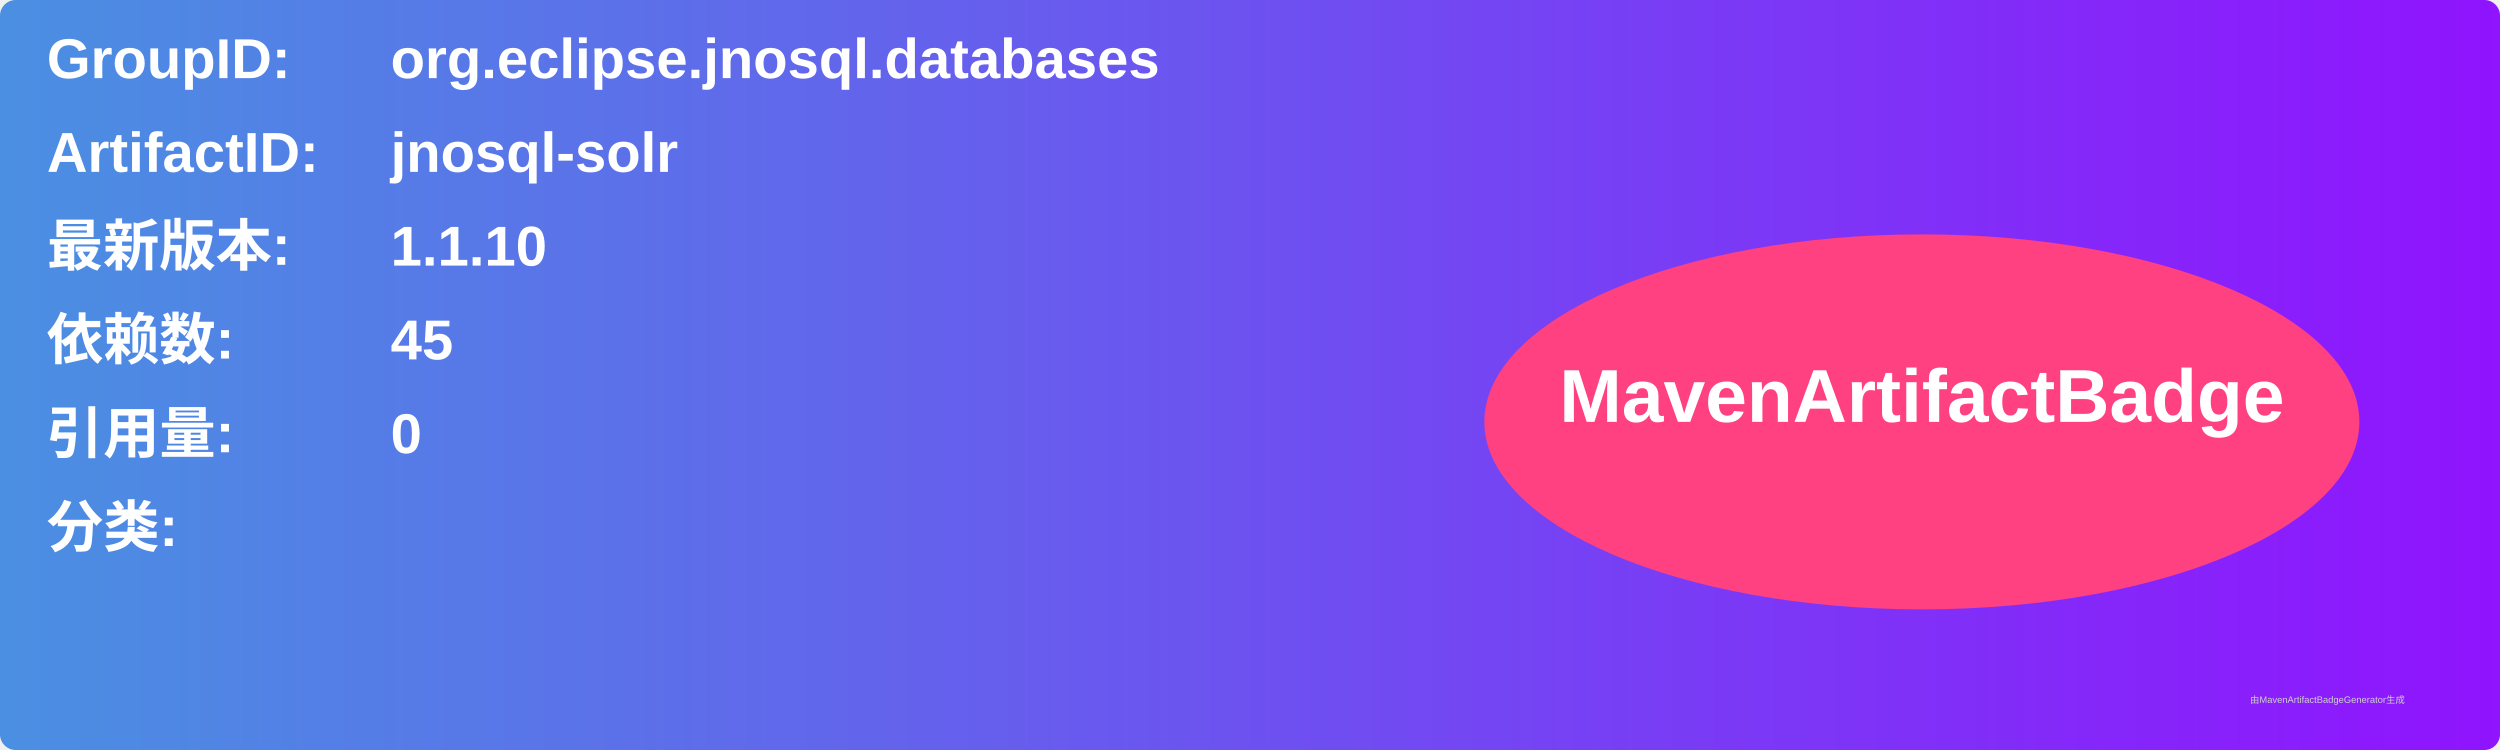
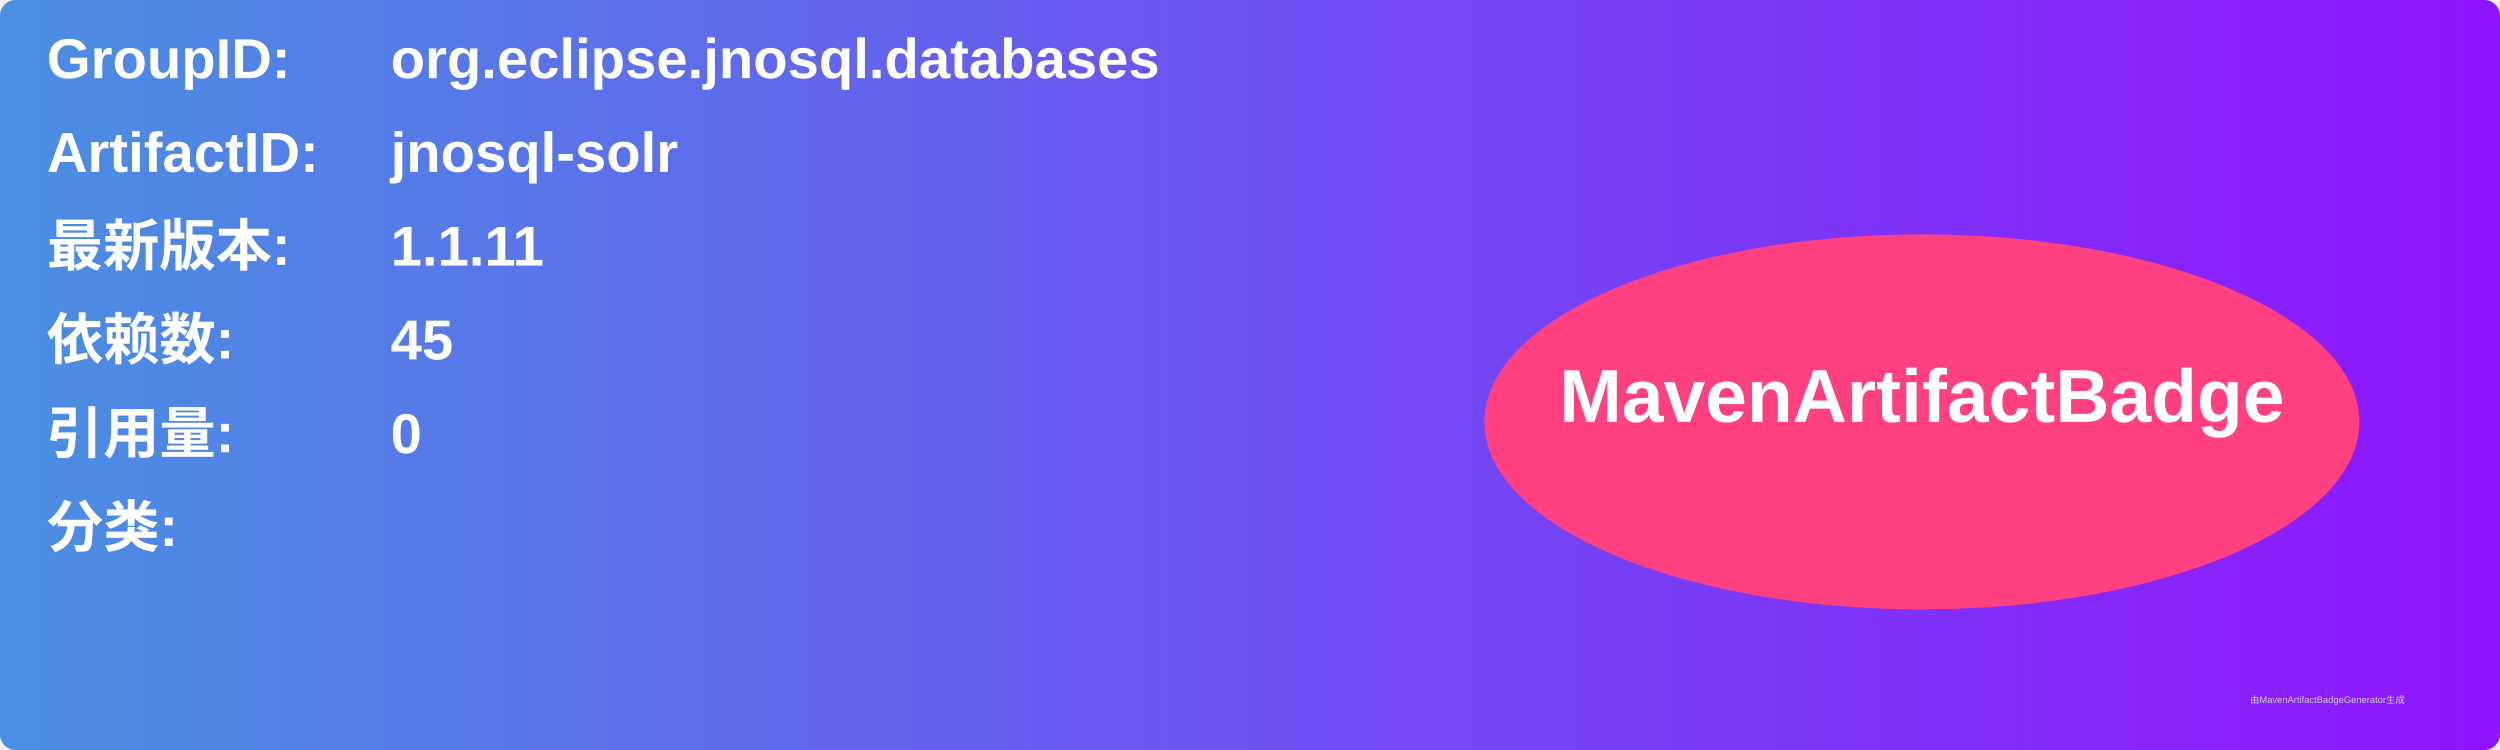
<svg xmlns="http://www.w3.org/2000/svg" width="800" height="240" viewBox="0 0 800 240">
  <linearGradient id="grad" x1="0%" y1="0%" x2="100%" y2="0%">
    <stop offset="0%" stop-color="#4a90e2" />
    <stop offset="100%" stop-color="#9013fe" />
  </linearGradient>
  <rect width="100%" height="100%" rx="5" ry="5" fill="url(#grad)" />
  <g transform="translate(15, 15)">
    <text x="0" y="10" font-family="Arial" font-size="18" fill="white" font-weight="bold" width="260">GroupID:</text>
    <text x="110" y="10" font-family="Arial" font-size="18" fill="white" font-weight="bold" width="460">org.eclipse.jnosql.databases</text>
    <text x="0" y="40" font-family="Arial" font-size="18" fill="white" font-weight="bold" width="260">ArtifactID:</text>
    <text x="110" y="40" font-family="Arial" font-size="18" fill="white" font-weight="bold" width="460">jnosql-solr</text>
    <text x="0" y="70" font-family="Arial" font-size="18" fill="white" font-weight="bold">最新版本:</text>
    <text x="110" y="70" font-family="Arial" font-size="18" fill="white" font-weight="bold">
-       <tspan font-weight="bold">1.1.10</tspan>
+       <tspan font-weight="bold">1.1.11</tspan>
    </text>
    <text x="0" y="100" font-family="Arial" font-size="18" fill="white" font-weight="bold">依赖数: </text>
    <text x="110" y="100" font-family="Arial" font-size="18" fill="white">
      <tspan font-weight="bold">45</tspan>
    </text>
    <text x="0" y="130" font-family="Arial" font-size="18" fill="white" font-weight="bold">引用量: </text>
    <text x="110" y="130" font-family="Arial" font-size="18" fill="white">
      <tspan font-weight="bold">0</tspan>
    </text>
    <text x="0" y="160" font-family="Arial" font-size="18" fill="white" font-weight="bold">分类:</text>
    <text x="10" y="190" font-family="Arial" font-size="10" fill="white">
      <tspan font-weight="bold" />
    </text>
    <ellipse cx="600" cy="120" rx="140" ry="60" fill="#ff4081" />
    <text x="600" y="120" text-anchor="middle" font-family="Arial" font-size="24" fill="white" font-weight="bold">MavenArtifactBadge</text>
  </g>
  <text x="720" y="225" font-family="Arial" font-size="3" fill="#d0d0d0">由MavenArtifactBadgeGenerator生成</text>
</svg>
